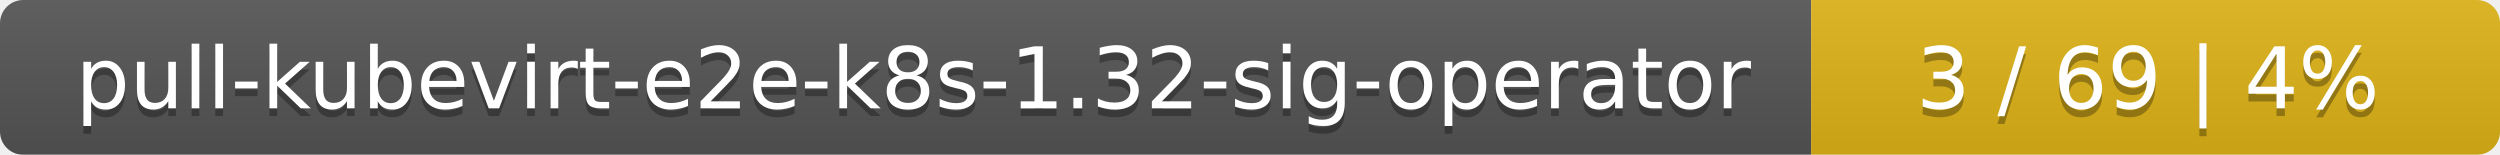
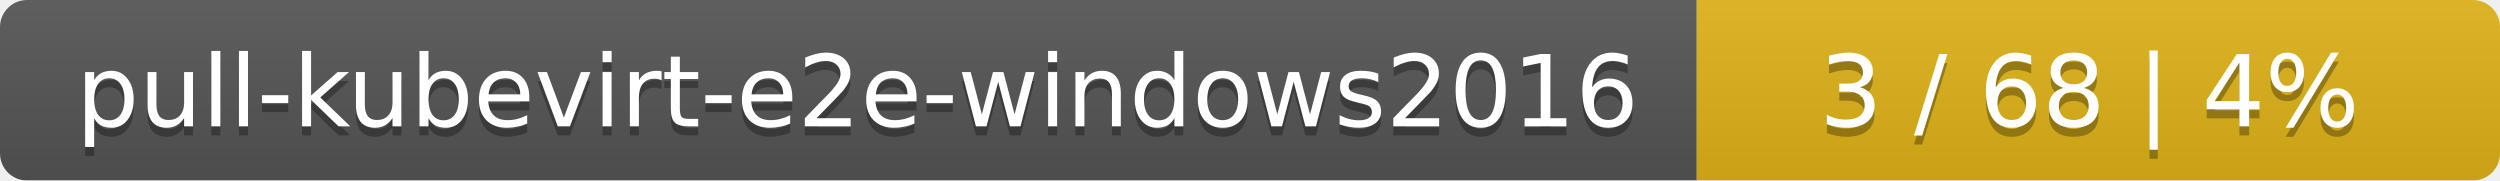
- <svg xmlns="http://www.w3.org/2000/svg" width="323" height="20">
+ <svg xmlns="http://www.w3.org/2000/svg" width="277" height="20">
  <linearGradient id="smooth" x2="0" y2="100%">
    <stop offset="0" stop-color="#bbb" stop-opacity=".1" />
    <stop offset="1" stop-opacity=".1" />
  </linearGradient>
  <mask id="round">
-     <rect width="323" height="20" rx="3" fill="#fff" />
+     <rect width="277" height="20" rx="3" fill="#fff" />
  </mask>
  <g mask="url(#round)">
-     <rect width="234" height="20" fill="#555" />
-     <rect x="234" width="89" height="20" fill="#dfb317" />
-     <rect width="323" height="20" fill="url(#smooth)" />
+     <rect width="188" height="20" fill="#555" />
+     <rect x="188" width="89" height="20" fill="#dfb317" />
+     <rect width="277" height="20" fill="url(#smooth)" />
  </g>
  <g fill="#fff" text-anchor="middle" font-family="DejaVu Sans,Verdana,Geneva,sans-serif" font-size="11">
-     <text x="118" y="15" fill="#010101" fill-opacity=".3">pull-kubevirt-e2e-k8s-1.32-sig-operator</text>
-     <text x="118" y="14">pull-kubevirt-e2e-k8s-1.32-sig-operator</text>
-     <text x="277.5" y="15" fill="#010101" fill-opacity=".3">3 / 69    |    4%</text>
-     <text x="277.5" y="14">3 / 69    |    4%</text>
+     <text x="95" y="15" fill="#010101" fill-opacity=".3">pull-kubevirt-e2e-windows2016</text>
+     <text x="95" y="14">pull-kubevirt-e2e-windows2016</text>
+     <text x="231.5" y="15" fill="#010101" fill-opacity=".3">3 / 68    |    4%</text>
+     <text x="231.5" y="14">3 / 68    |    4%</text>
  </g>
</svg>
